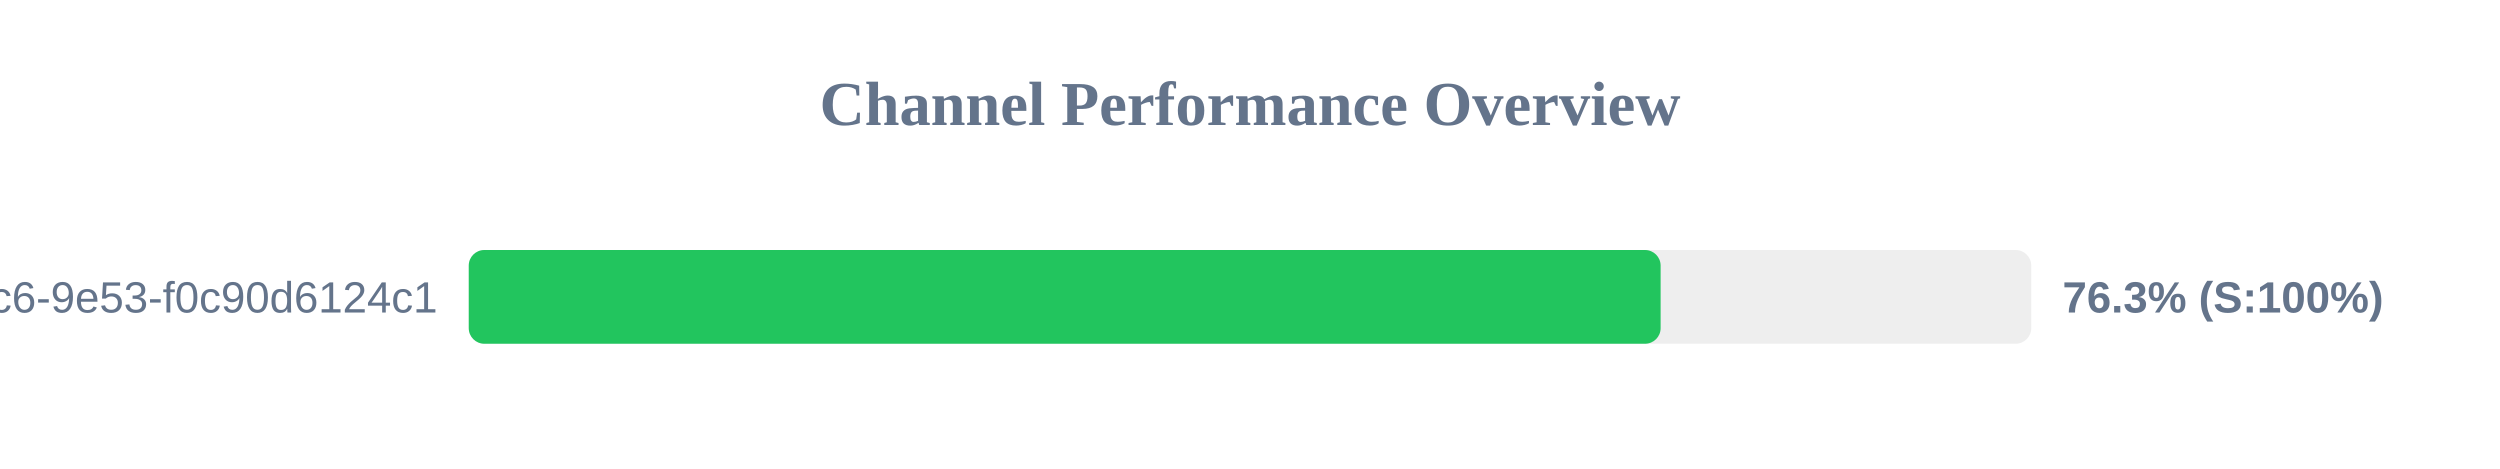
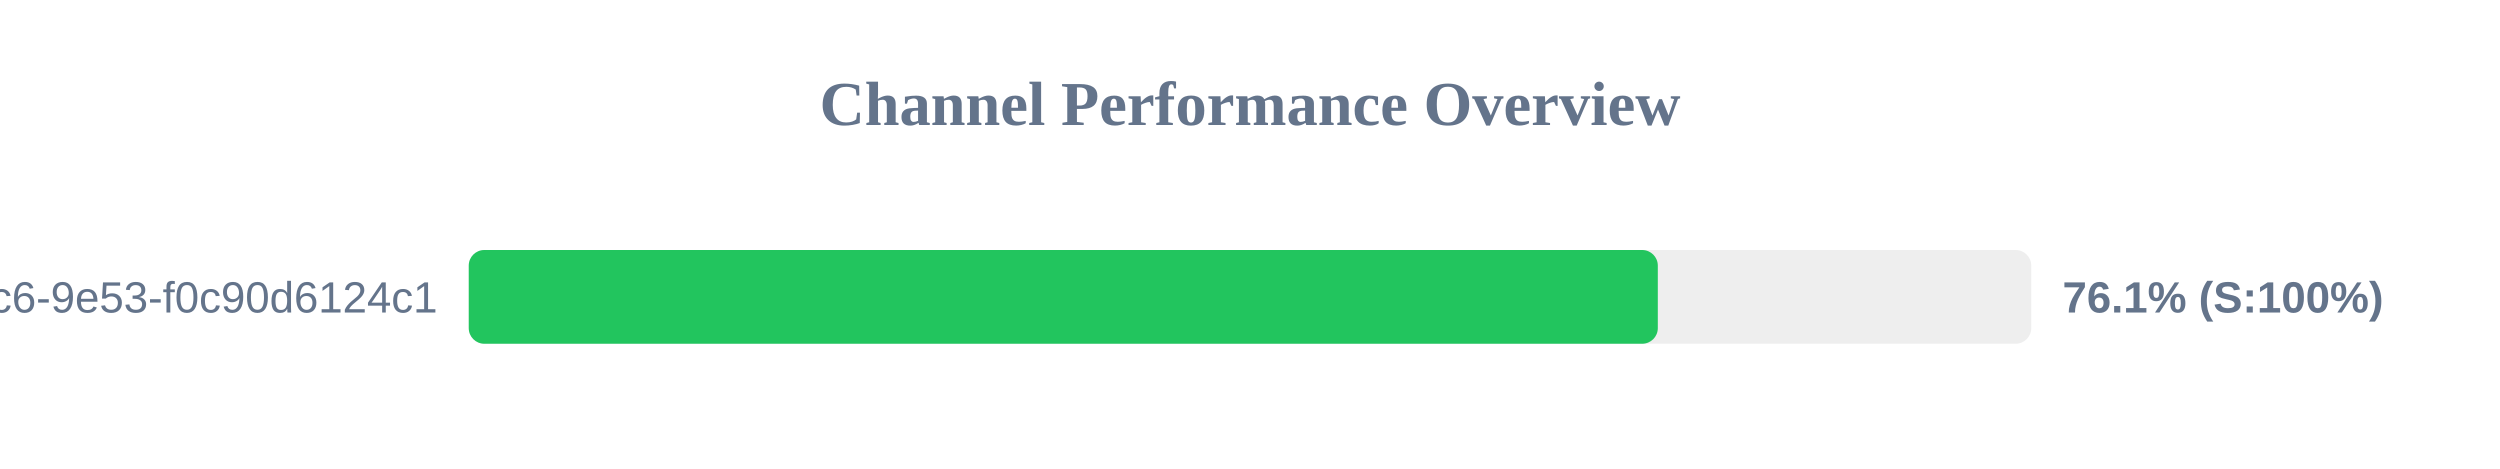
<svg xmlns="http://www.w3.org/2000/svg" width="800" height="150" version="1.1">
  <style>
        .row { font: 14px Arial; fill: #64748b; }
        .score { font: bold 14px Arial; fill: #64748b; }
    </style>
  <text x="400" y="40" text-anchor="middle" font-size="20px" font-weight="bold" fill="#64748b">Channel Performance Overview</text>
  <rect x="150" y="80" width="500" height="30" fill="#eee" rx="5" />
-   <rect x="150" y="80" width="381.4" height="30" fill="#22c55e" rx="5" />
+   <rect x="150" y="80" width="380.5" height="30" fill="#22c55e" rx="5" />
  <text x="140" y="100" text-anchor="end" class="row">?uuid=4685eb2a-5ddb-4dc6-9e53-f0c90d6124c1</text>
-   <text x="660" y="100" text-anchor="start" class="score">76.3% (S:100%)</text>
+   <text x="660" y="100" text-anchor="start" class="score">76.1% (S:100%)</text>
</svg>
